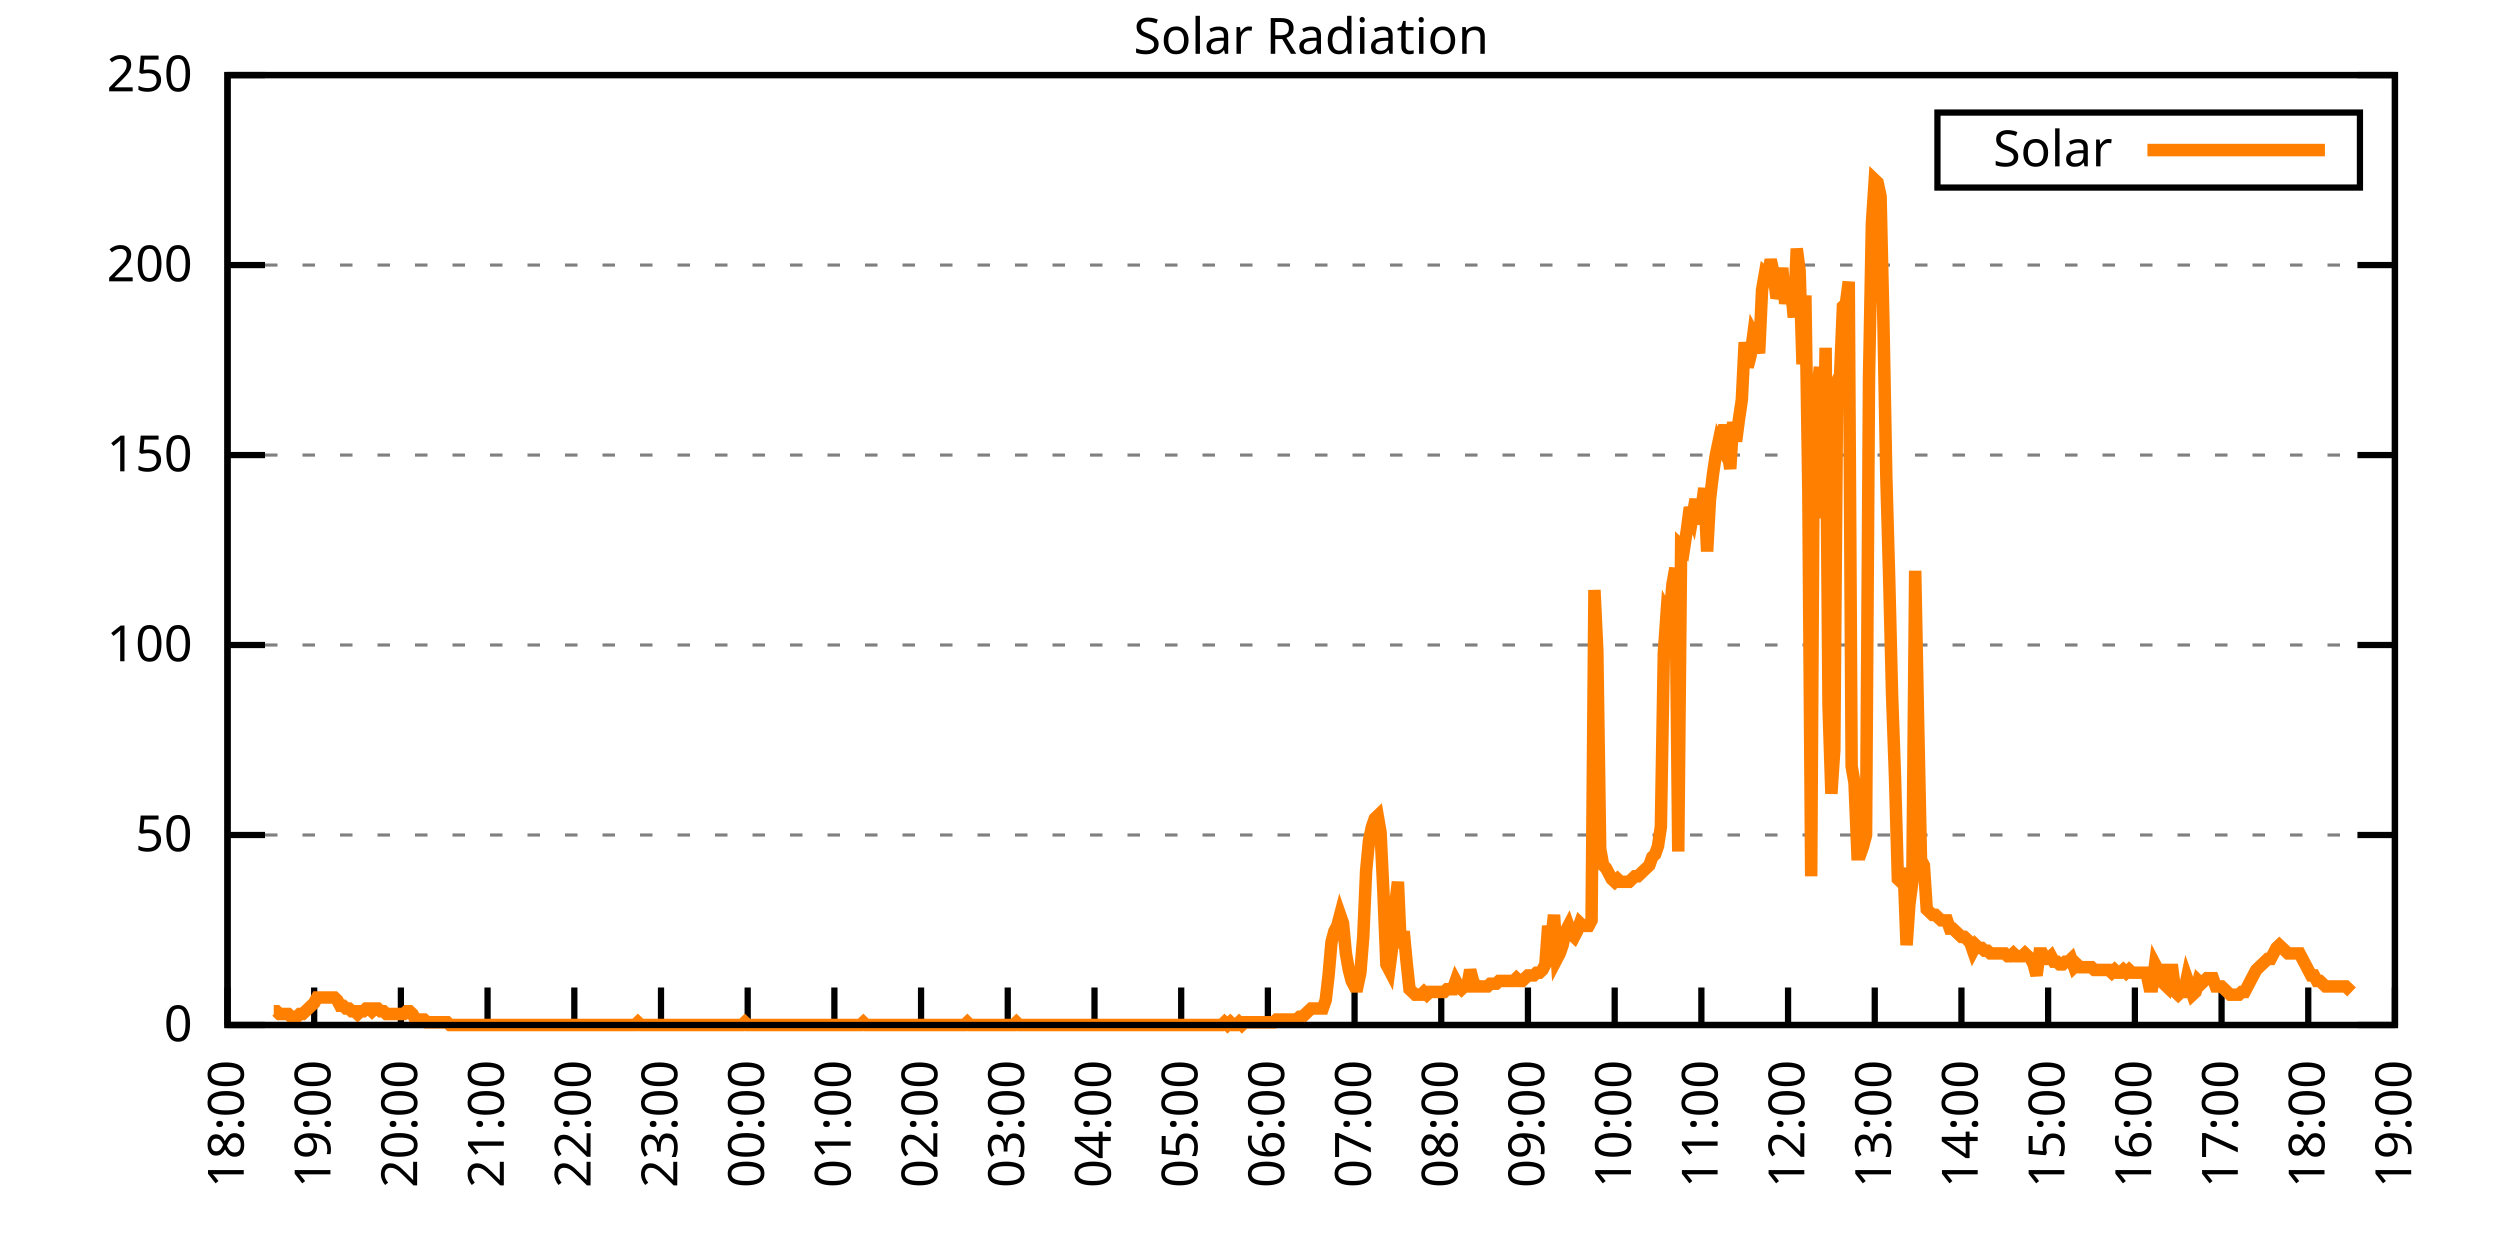
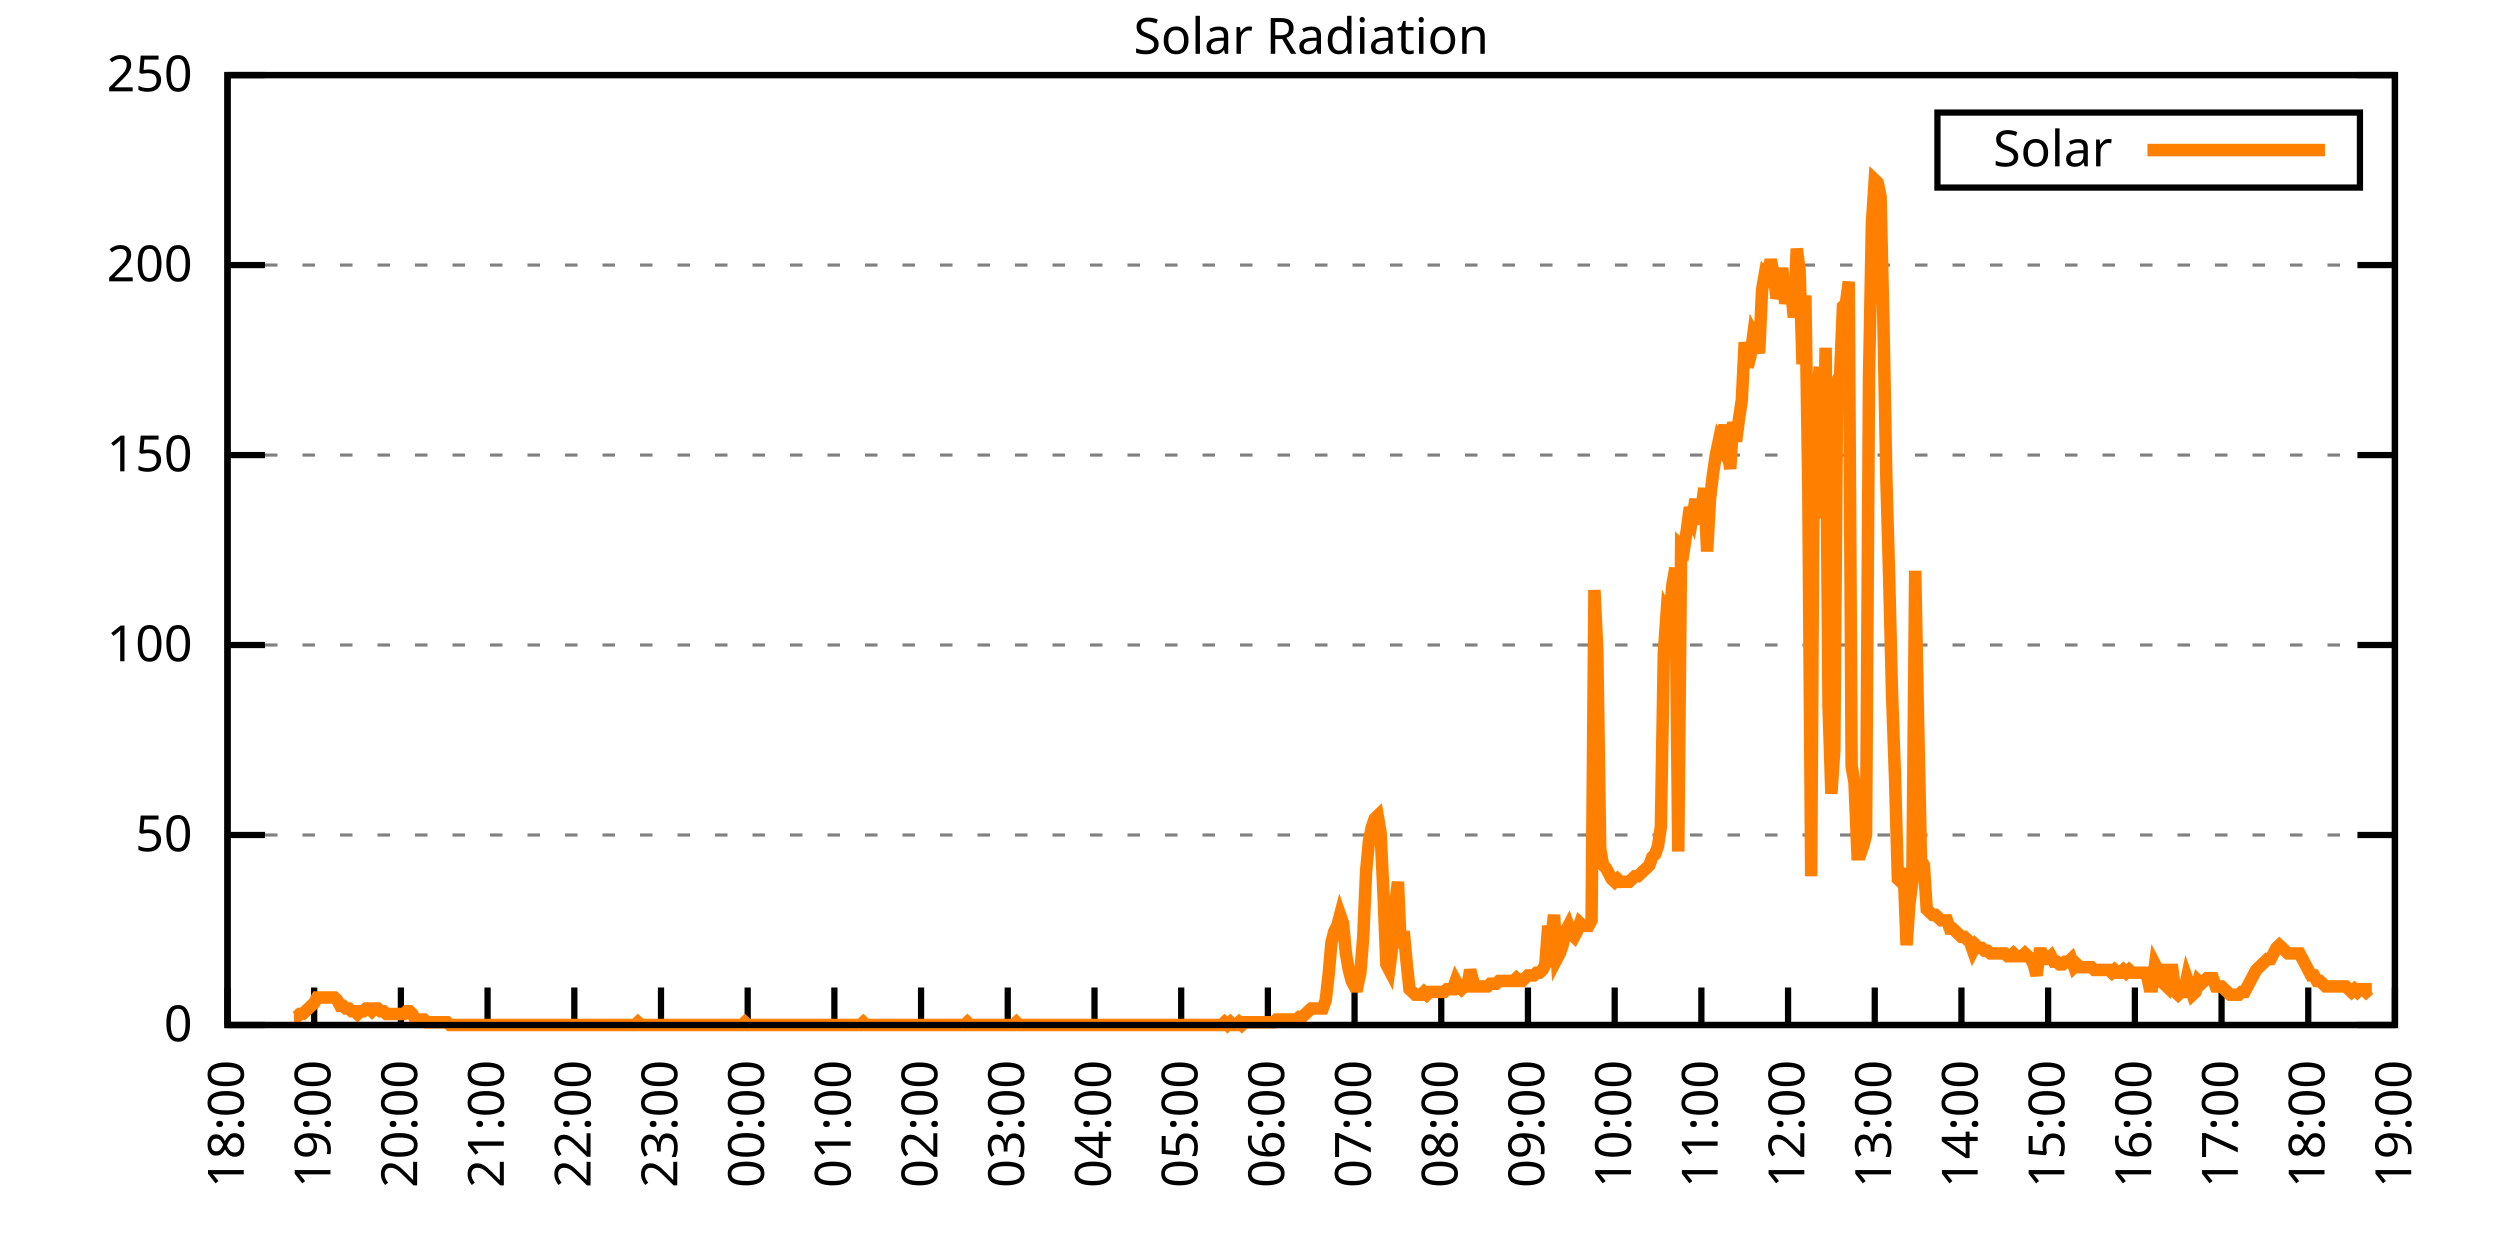
<svg xmlns="http://www.w3.org/2000/svg" xmlns:xlink="http://www.w3.org/1999/xlink" width="400" height="200" viewBox="0 0 400 200">
  <g id="gnuplot_canvas">
    <rect x="0" y="0" width="400" height="200" fill="none" />
    <defs>
      <circle id="gpDot" r="0.5" stroke-width="0.5" stroke="currentColor" />
      <path id="gpPt0" stroke-width="0.333" stroke="currentColor" d="M-1,0 h2 M0,-1 v2" />
      <path id="gpPt1" stroke-width="0.333" stroke="currentColor" d="M-1,-1 L1,1 M1,-1 L-1,1" />
      <path id="gpPt2" stroke-width="0.333" stroke="currentColor" d="M-1,0 L1,0 M0,-1 L0,1 M-1,-1 L1,1 M-1,1 L1,-1" />
      <rect id="gpPt3" stroke-width="0.333" stroke="currentColor" x="-1" y="-1" width="2" height="2" />
      <rect id="gpPt4" stroke-width="0.333" stroke="currentColor" fill="currentColor" x="-1" y="-1" width="2" height="2" />
      <circle id="gpPt5" stroke-width="0.333" stroke="currentColor" cx="0" cy="0" r="1" />
      <use xlink:href="#gpPt5" id="gpPt6" fill="currentColor" stroke="none" />
      <path id="gpPt7" stroke-width="0.333" stroke="currentColor" d="M0,-1.33 L-1.33,0.67 L1.33,0.67 z" />
      <use xlink:href="#gpPt7" id="gpPt8" fill="currentColor" stroke="none" />
      <use xlink:href="#gpPt7" id="gpPt9" stroke="currentColor" transform="rotate(180)" />
      <use xlink:href="#gpPt9" id="gpPt10" fill="currentColor" stroke="none" />
      <use xlink:href="#gpPt3" id="gpPt11" stroke="currentColor" transform="rotate(45)" />
      <use xlink:href="#gpPt11" id="gpPt12" fill="currentColor" stroke="none" />
      <path id="gpPt13" stroke-width="0.333" stroke="currentColor" d="M0,1.330 L1.265,0.411 L0.782,-1.067 L-0.782,-1.076 L-1.265,0.411 z" />
      <use xlink:href="#gpPt13" id="gpPt14" fill="currentColor" stroke="none" />
      <filter id="textbox" filterUnits="objectBoundingBox" x="0" y="0" height="1" width="1">
        <feFlood flood-color="white" flood-opacity="1" result="bgnd" />
        <feComposite in="SourceGraphic" in2="bgnd" operator="atop" />
      </filter>
      <filter id="greybox" filterUnits="objectBoundingBox" x="0" y="0" height="1" width="1">
        <feFlood flood-color="lightgrey" flood-opacity="1" result="grey" />
        <feComposite in="SourceGraphic" in2="grey" operator="atop" />
      </filter>
    </defs>
    <g fill="none" color="white" stroke="currentColor" stroke-width="1.00" stroke-linecap="butt" stroke-linejoin="miter">
</g>
    <g fill="none" color="black" stroke="currentColor" stroke-width="1.00" stroke-linecap="butt" stroke-linejoin="miter">
      <g stroke="none" shape-rendering="crispEdges">
        <polygon fill="rgb(255, 255, 255)" points="36.40,164.00 383.18,164.00 383.18,12.02 36.40,12.02 " />
      </g>
    </g>
    <g fill="none" color="black" stroke="currentColor" stroke-width="1.00" stroke-linecap="butt" stroke-linejoin="miter">
</g>
    <g fill="none" color="black" stroke="black" stroke-width="0.50" stroke-linecap="butt" stroke-linejoin="miter">
</g>
    <g fill="none" color="gray" stroke="currentColor" stroke-width="0.50" stroke-linecap="butt" stroke-linejoin="miter">
      <path stroke="gray" stroke-dasharray="2,4" class="gridline" d="M36.40,164.00 L383.19,164.00  " />
    </g>
    <g fill="none" color="gray" stroke="gray" stroke-width="1.00" stroke-linecap="butt" stroke-linejoin="miter">
</g>
    <g fill="none" color="black" stroke="currentColor" stroke-width="1.00" stroke-linecap="butt" stroke-linejoin="miter">
      <path stroke="black" d="M36.40,164.00 L42.40,164.00 M383.19,164.00 L377.19,164.00  " />
      <g transform="translate(30.80,166.60)" stroke="none" fill="black" font-family="Sans" font-size="8.00" text-anchor="end">
        <text>
          <tspan font-family="Sans"> 0</tspan>
        </text>
      </g>
    </g>
    <g fill="none" color="black" stroke="currentColor" stroke-width="1.00" stroke-linecap="butt" stroke-linejoin="miter">
</g>
    <g fill="none" color="black" stroke="black" stroke-width="0.50" stroke-linecap="butt" stroke-linejoin="miter">
</g>
    <g fill="none" color="gray" stroke="currentColor" stroke-width="0.50" stroke-linecap="butt" stroke-linejoin="miter">
      <path stroke="gray" stroke-dasharray="2,4" class="gridline" d="M36.40,133.60 L383.19,133.60  " />
    </g>
    <g fill="none" color="gray" stroke="gray" stroke-width="1.00" stroke-linecap="butt" stroke-linejoin="miter">
</g>
    <g fill="none" color="black" stroke="currentColor" stroke-width="1.00" stroke-linecap="butt" stroke-linejoin="miter">
      <path stroke="black" d="M36.40,133.60 L42.40,133.60 M383.19,133.60 L377.19,133.60  " />
      <g transform="translate(30.80,136.20)" stroke="none" fill="black" font-family="Sans" font-size="8.00" text-anchor="end">
        <text>
          <tspan font-family="Sans"> 50</tspan>
        </text>
      </g>
    </g>
    <g fill="none" color="black" stroke="currentColor" stroke-width="1.00" stroke-linecap="butt" stroke-linejoin="miter">
</g>
    <g fill="none" color="black" stroke="black" stroke-width="0.50" stroke-linecap="butt" stroke-linejoin="miter">
</g>
    <g fill="none" color="gray" stroke="currentColor" stroke-width="0.50" stroke-linecap="butt" stroke-linejoin="miter">
      <path stroke="gray" stroke-dasharray="2,4" class="gridline" d="M36.40,103.20 L383.19,103.20  " />
    </g>
    <g fill="none" color="gray" stroke="gray" stroke-width="1.00" stroke-linecap="butt" stroke-linejoin="miter">
</g>
    <g fill="none" color="black" stroke="currentColor" stroke-width="1.00" stroke-linecap="butt" stroke-linejoin="miter">
      <path stroke="black" d="M36.40,103.20 L42.40,103.20 M383.19,103.20 L377.19,103.20  " />
      <g transform="translate(30.80,105.80)" stroke="none" fill="black" font-family="Sans" font-size="8.00" text-anchor="end">
        <text>
          <tspan font-family="Sans"> 100</tspan>
        </text>
      </g>
    </g>
    <g fill="none" color="black" stroke="currentColor" stroke-width="1.00" stroke-linecap="butt" stroke-linejoin="miter">
</g>
    <g fill="none" color="black" stroke="black" stroke-width="0.50" stroke-linecap="butt" stroke-linejoin="miter">
</g>
    <g fill="none" color="gray" stroke="currentColor" stroke-width="0.50" stroke-linecap="butt" stroke-linejoin="miter">
      <path stroke="gray" stroke-dasharray="2,4" class="gridline" d="M36.40,72.81 L383.19,72.81  " />
    </g>
    <g fill="none" color="gray" stroke="gray" stroke-width="1.00" stroke-linecap="butt" stroke-linejoin="miter">
</g>
    <g fill="none" color="black" stroke="currentColor" stroke-width="1.00" stroke-linecap="butt" stroke-linejoin="miter">
      <path stroke="black" d="M36.40,72.81 L42.40,72.81 M383.19,72.81 L377.19,72.81  " />
      <g transform="translate(30.80,75.41)" stroke="none" fill="black" font-family="Sans" font-size="8.00" text-anchor="end">
        <text>
          <tspan font-family="Sans"> 150</tspan>
        </text>
      </g>
    </g>
    <g fill="none" color="black" stroke="currentColor" stroke-width="1.00" stroke-linecap="butt" stroke-linejoin="miter">
</g>
    <g fill="none" color="black" stroke="black" stroke-width="0.50" stroke-linecap="butt" stroke-linejoin="miter">
</g>
    <g fill="none" color="gray" stroke="currentColor" stroke-width="0.50" stroke-linecap="butt" stroke-linejoin="miter">
      <path stroke="gray" stroke-dasharray="2,4" class="gridline" d="M36.40,42.41 L383.19,42.41  " />
    </g>
    <g fill="none" color="gray" stroke="gray" stroke-width="1.00" stroke-linecap="butt" stroke-linejoin="miter">
</g>
    <g fill="none" color="black" stroke="currentColor" stroke-width="1.00" stroke-linecap="butt" stroke-linejoin="miter">
      <path stroke="black" d="M36.40,42.41 L42.40,42.41 M383.19,42.41 L377.19,42.41  " />
      <g transform="translate(30.80,45.01)" stroke="none" fill="black" font-family="Sans" font-size="8.00" text-anchor="end">
        <text>
          <tspan font-family="Sans"> 200</tspan>
        </text>
      </g>
    </g>
    <g fill="none" color="black" stroke="currentColor" stroke-width="1.00" stroke-linecap="butt" stroke-linejoin="miter">
</g>
    <g fill="none" color="black" stroke="black" stroke-width="0.50" stroke-linecap="butt" stroke-linejoin="miter">
</g>
    <g fill="none" color="gray" stroke="currentColor" stroke-width="0.50" stroke-linecap="butt" stroke-linejoin="miter">
      <path stroke="gray" stroke-dasharray="2,4" class="gridline" d="M36.40,12.01 L383.19,12.01  " />
    </g>
    <g fill="none" color="gray" stroke="gray" stroke-width="1.00" stroke-linecap="butt" stroke-linejoin="miter">
</g>
    <g fill="none" color="black" stroke="currentColor" stroke-width="1.00" stroke-linecap="butt" stroke-linejoin="miter">
      <path stroke="black" d="M36.40,12.01 L42.40,12.01 M383.19,12.01 L377.19,12.01  " />
      <g transform="translate(30.80,14.61)" stroke="none" fill="black" font-family="Sans" font-size="8.00" text-anchor="end">
        <text>
          <tspan font-family="Sans"> 250</tspan>
        </text>
      </g>
    </g>
    <g fill="none" color="black" stroke="currentColor" stroke-width="1.00" stroke-linecap="butt" stroke-linejoin="miter">
      <path stroke="black" d="M36.40,164.00 L36.40,158.00  " />
      <g transform="translate(39.00,169.60) rotate(270.00)" stroke="none" fill="black" font-family="Sans" font-size="8.00" text-anchor="end">
        <text>
          <tspan font-family="Sans">18:00</tspan>
        </text>
      </g>
    </g>
    <g fill="none" color="black" stroke="currentColor" stroke-width="1.00" stroke-linecap="butt" stroke-linejoin="miter">
      <path stroke="black" d="M50.27,164.00 L50.27,158.00  " />
      <g transform="translate(52.87,169.60) rotate(270.00)" stroke="none" fill="black" font-family="Sans" font-size="8.00" text-anchor="end">
        <text>
          <tspan font-family="Sans">19:00</tspan>
        </text>
      </g>
    </g>
    <g fill="none" color="black" stroke="currentColor" stroke-width="1.00" stroke-linecap="butt" stroke-linejoin="miter">
      <path stroke="black" d="M64.14,164.00 L64.14,158.00  " />
      <g transform="translate(66.74,169.60) rotate(270.00)" stroke="none" fill="black" font-family="Sans" font-size="8.00" text-anchor="end">
        <text>
          <tspan font-family="Sans">20:00</tspan>
        </text>
      </g>
    </g>
    <g fill="none" color="black" stroke="currentColor" stroke-width="1.00" stroke-linecap="butt" stroke-linejoin="miter">
      <path stroke="black" d="M78.01,164.00 L78.01,158.00  " />
      <g transform="translate(80.61,169.60) rotate(270.00)" stroke="none" fill="black" font-family="Sans" font-size="8.00" text-anchor="end">
        <text>
          <tspan font-family="Sans">21:00</tspan>
        </text>
      </g>
    </g>
    <g fill="none" color="black" stroke="currentColor" stroke-width="1.00" stroke-linecap="butt" stroke-linejoin="miter">
      <path stroke="black" d="M91.89,164.00 L91.89,158.00  " />
      <g transform="translate(94.49,169.60) rotate(270.00)" stroke="none" fill="black" font-family="Sans" font-size="8.00" text-anchor="end">
        <text>
          <tspan font-family="Sans">22:00</tspan>
        </text>
      </g>
    </g>
    <g fill="none" color="black" stroke="currentColor" stroke-width="1.00" stroke-linecap="butt" stroke-linejoin="miter">
      <path stroke="black" d="M105.76,164.00 L105.76,158.00  " />
      <g transform="translate(108.36,169.60) rotate(270.00)" stroke="none" fill="black" font-family="Sans" font-size="8.00" text-anchor="end">
        <text>
          <tspan font-family="Sans">23:00</tspan>
        </text>
      </g>
    </g>
    <g fill="none" color="black" stroke="currentColor" stroke-width="1.00" stroke-linecap="butt" stroke-linejoin="miter">
      <path stroke="black" d="M119.63,164.00 L119.63,158.00  " />
      <g transform="translate(122.23,169.60) rotate(270.00)" stroke="none" fill="black" font-family="Sans" font-size="8.00" text-anchor="end">
        <text>
          <tspan font-family="Sans">00:00</tspan>
        </text>
      </g>
    </g>
    <g fill="none" color="black" stroke="currentColor" stroke-width="1.00" stroke-linecap="butt" stroke-linejoin="miter">
      <path stroke="black" d="M133.50,164.00 L133.50,158.00  " />
      <g transform="translate(136.10,169.60) rotate(270.00)" stroke="none" fill="black" font-family="Sans" font-size="8.00" text-anchor="end">
        <text>
          <tspan font-family="Sans">01:00</tspan>
        </text>
      </g>
    </g>
    <g fill="none" color="black" stroke="currentColor" stroke-width="1.00" stroke-linecap="butt" stroke-linejoin="miter">
      <path stroke="black" d="M147.37,164.00 L147.37,158.00  " />
      <g transform="translate(149.97,169.60) rotate(270.00)" stroke="none" fill="black" font-family="Sans" font-size="8.00" text-anchor="end">
        <text>
          <tspan font-family="Sans">02:00</tspan>
        </text>
      </g>
    </g>
    <g fill="none" color="black" stroke="currentColor" stroke-width="1.00" stroke-linecap="butt" stroke-linejoin="miter">
      <path stroke="black" d="M161.24,164.00 L161.24,158.00  " />
      <g transform="translate(163.84,169.60) rotate(270.00)" stroke="none" fill="black" font-family="Sans" font-size="8.00" text-anchor="end">
        <text>
          <tspan font-family="Sans">03:00</tspan>
        </text>
      </g>
    </g>
    <g fill="none" color="black" stroke="currentColor" stroke-width="1.00" stroke-linecap="butt" stroke-linejoin="miter">
      <path stroke="black" d="M175.12,164.00 L175.12,158.00  " />
      <g transform="translate(177.72,169.60) rotate(270.00)" stroke="none" fill="black" font-family="Sans" font-size="8.00" text-anchor="end">
        <text>
          <tspan font-family="Sans">04:00</tspan>
        </text>
      </g>
    </g>
    <g fill="none" color="black" stroke="currentColor" stroke-width="1.00" stroke-linecap="butt" stroke-linejoin="miter">
      <path stroke="black" d="M188.99,164.00 L188.99,158.00  " />
      <g transform="translate(191.59,169.60) rotate(270.00)" stroke="none" fill="black" font-family="Sans" font-size="8.00" text-anchor="end">
        <text>
          <tspan font-family="Sans">05:00</tspan>
        </text>
      </g>
    </g>
    <g fill="none" color="black" stroke="currentColor" stroke-width="1.00" stroke-linecap="butt" stroke-linejoin="miter">
      <path stroke="black" d="M202.86,164.00 L202.86,158.00  " />
      <g transform="translate(205.46,169.60) rotate(270.00)" stroke="none" fill="black" font-family="Sans" font-size="8.00" text-anchor="end">
        <text>
          <tspan font-family="Sans">06:00</tspan>
        </text>
      </g>
    </g>
    <g fill="none" color="black" stroke="currentColor" stroke-width="1.00" stroke-linecap="butt" stroke-linejoin="miter">
      <path stroke="black" d="M216.73,164.00 L216.73,158.00  " />
      <g transform="translate(219.33,169.60) rotate(270.00)" stroke="none" fill="black" font-family="Sans" font-size="8.00" text-anchor="end">
        <text>
          <tspan font-family="Sans">07:00</tspan>
        </text>
      </g>
    </g>
    <g fill="none" color="black" stroke="currentColor" stroke-width="1.00" stroke-linecap="butt" stroke-linejoin="miter">
      <path stroke="black" d="M230.60,164.00 L230.60,158.00  " />
      <g transform="translate(233.20,169.60) rotate(270.00)" stroke="none" fill="black" font-family="Sans" font-size="8.00" text-anchor="end">
        <text>
          <tspan font-family="Sans">08:00</tspan>
        </text>
      </g>
    </g>
    <g fill="none" color="black" stroke="currentColor" stroke-width="1.00" stroke-linecap="butt" stroke-linejoin="miter">
      <path stroke="black" d="M244.47,164.00 L244.47,158.00  " />
      <g transform="translate(247.07,169.60) rotate(270.00)" stroke="none" fill="black" font-family="Sans" font-size="8.00" text-anchor="end">
        <text>
          <tspan font-family="Sans">09:00</tspan>
        </text>
      </g>
    </g>
    <g fill="none" color="black" stroke="currentColor" stroke-width="1.00" stroke-linecap="butt" stroke-linejoin="miter">
      <path stroke="black" d="M258.35,164.00 L258.35,158.00  " />
      <g transform="translate(260.95,169.60) rotate(270.00)" stroke="none" fill="black" font-family="Sans" font-size="8.00" text-anchor="end">
        <text>
          <tspan font-family="Sans">10:00</tspan>
        </text>
      </g>
    </g>
    <g fill="none" color="black" stroke="currentColor" stroke-width="1.00" stroke-linecap="butt" stroke-linejoin="miter">
      <path stroke="black" d="M272.22,164.00 L272.22,158.00  " />
      <g transform="translate(274.82,169.60) rotate(270.00)" stroke="none" fill="black" font-family="Sans" font-size="8.00" text-anchor="end">
        <text>
          <tspan font-family="Sans">11:00</tspan>
        </text>
      </g>
    </g>
    <g fill="none" color="black" stroke="currentColor" stroke-width="1.00" stroke-linecap="butt" stroke-linejoin="miter">
      <path stroke="black" d="M286.09,164.00 L286.09,158.00  " />
      <g transform="translate(288.69,169.60) rotate(270.00)" stroke="none" fill="black" font-family="Sans" font-size="8.00" text-anchor="end">
        <text>
          <tspan font-family="Sans">12:00</tspan>
        </text>
      </g>
    </g>
    <g fill="none" color="black" stroke="currentColor" stroke-width="1.00" stroke-linecap="butt" stroke-linejoin="miter">
      <path stroke="black" d="M299.96,164.00 L299.96,158.00  " />
      <g transform="translate(302.56,169.60) rotate(270.00)" stroke="none" fill="black" font-family="Sans" font-size="8.00" text-anchor="end">
        <text>
          <tspan font-family="Sans">13:00</tspan>
        </text>
      </g>
    </g>
    <g fill="none" color="black" stroke="currentColor" stroke-width="1.00" stroke-linecap="butt" stroke-linejoin="miter">
      <path stroke="black" d="M313.83,164.00 L313.83,158.00  " />
      <g transform="translate(316.43,169.60) rotate(270.00)" stroke="none" fill="black" font-family="Sans" font-size="8.00" text-anchor="end">
        <text>
          <tspan font-family="Sans">14:00</tspan>
        </text>
      </g>
    </g>
    <g fill="none" color="black" stroke="currentColor" stroke-width="1.00" stroke-linecap="butt" stroke-linejoin="miter">
      <path stroke="black" d="M327.70,164.00 L327.70,158.00  " />
      <g transform="translate(330.30,169.60) rotate(270.00)" stroke="none" fill="black" font-family="Sans" font-size="8.00" text-anchor="end">
        <text>
          <tspan font-family="Sans">15:00</tspan>
        </text>
      </g>
    </g>
    <g fill="none" color="black" stroke="currentColor" stroke-width="1.00" stroke-linecap="butt" stroke-linejoin="miter">
      <path stroke="black" d="M341.58,164.00 L341.58,158.00  " />
      <g transform="translate(344.18,169.60) rotate(270.00)" stroke="none" fill="black" font-family="Sans" font-size="8.00" text-anchor="end">
        <text>
          <tspan font-family="Sans">16:00</tspan>
        </text>
      </g>
    </g>
    <g fill="none" color="black" stroke="currentColor" stroke-width="1.00" stroke-linecap="butt" stroke-linejoin="miter">
      <path stroke="black" d="M355.45,164.00 L355.45,158.00  " />
      <g transform="translate(358.05,169.60) rotate(270.00)" stroke="none" fill="black" font-family="Sans" font-size="8.00" text-anchor="end">
        <text>
          <tspan font-family="Sans">17:00</tspan>
        </text>
      </g>
    </g>
    <g fill="none" color="black" stroke="currentColor" stroke-width="1.00" stroke-linecap="butt" stroke-linejoin="miter">
      <path stroke="black" d="M369.32,164.00 L369.32,158.00  " />
      <g transform="translate(371.92,169.60) rotate(270.00)" stroke="none" fill="black" font-family="Sans" font-size="8.00" text-anchor="end">
        <text>
          <tspan font-family="Sans">18:00</tspan>
        </text>
      </g>
    </g>
    <g fill="none" color="black" stroke="currentColor" stroke-width="1.00" stroke-linecap="butt" stroke-linejoin="miter">
      <path stroke="black" d="M383.19,164.00 L383.19,158.00  " />
      <g transform="translate(385.79,169.60) rotate(270.00)" stroke="none" fill="black" font-family="Sans" font-size="8.00" text-anchor="end">
        <text>
          <tspan font-family="Sans">19:00</tspan>
        </text>
      </g>
    </g>
    <g fill="none" color="black" stroke="currentColor" stroke-width="1.00" stroke-linecap="butt" stroke-linejoin="miter">
</g>
    <g fill="none" color="black" stroke="currentColor" stroke-width="1.00" stroke-linecap="butt" stroke-linejoin="miter">
      <path stroke="black" d="M36.40,12.01 L36.40,164.00 L383.19,164.00 L383.19,12.01 L36.40,12.01 Z  " />
    </g>
    <g fill="none" color="black" stroke="currentColor" stroke-width="1.00" stroke-linecap="butt" stroke-linejoin="miter">
</g>
    <g fill="none" color="black" stroke="currentColor" stroke-width="1.00" stroke-linecap="butt" stroke-linejoin="miter">
      <path stroke="black" d="M309.99,30.01 L309.99,18.01 L377.59,18.01 L377.59,30.01 L309.99,30.01 Z  " />
    </g>
    <g id="Solar_Radiation_plot_1">
      <g fill="none" color="white" stroke="black" stroke-width="2.00" stroke-linecap="butt" stroke-linejoin="miter">
</g>
      <g fill="none" color="black" stroke="currentColor" stroke-width="2.00" stroke-linecap="butt" stroke-linejoin="miter">
        <g transform="translate(337.99,26.61)" stroke="none" fill="black" font-family="Sans" font-size="8.00" text-anchor="end">
          <text>
            <tspan font-family="Sans">Solar</tspan>
          </text>
        </g>
      </g>
      <g fill="none" color="black" stroke="currentColor" stroke-width="2.00" stroke-linecap="butt" stroke-linejoin="miter">
-         <path stroke="rgb(255, 127,   0)" d="M343.59,24.01 L371.99,24.01 M43.80,161.80 L44.26,161.80 L44.72,162.24 L45.19,162.24 L45.65,162.24 L46.11,162.24   L46.57,162.68 L47.03,162.68 L47.50,162.68 L47.96,162.24 L48.42,162.24 L48.88,161.80 L49.35,161.36 L49.81,160.92   L50.27,160.48 L50.73,159.60 L51.20,159.60 L51.66,159.60 L52.12,159.60 L52.58,159.60 L53.05,159.60 L53.51,159.60   L53.97,160.04 L54.43,160.92 L54.90,160.92 L55.36,161.36 L55.82,161.36 L56.28,161.80 L56.75,161.80 L57.21,162.24   L57.67,161.80 L58.13,161.80 L58.59,161.36 L59.06,161.36 L59.52,161.80 L59.98,161.36 L60.44,161.36 L60.91,161.80   L61.37,161.80 L61.83,162.24 L62.29,162.24 L62.76,162.24 L63.22,162.24 L63.68,162.24 L64.14,162.24 L64.61,162.24   L65.07,161.80 L65.53,161.80 L65.99,162.24 L66.46,163.12 L66.92,163.12 L67.38,163.12 L67.84,163.12 L68.30,163.56   L68.77,163.56 L69.23,163.56 L69.69,163.56 L70.15,163.56 L70.62,163.56 L71.08,163.56 L71.54,163.56 L72.00,164.00   L72.47,164.00 L72.93,164.00 L73.39,164.00 L73.85,164.00 L74.32,164.00 L74.78,164.00 L75.24,164.00 L75.70,164.00   L76.17,164.00 L76.63,164.00 L77.09,164.00 L77.55,164.00 L78.01,164.00 L78.48,164.00 L78.94,164.00 L79.40,164.00   L79.86,164.00 L80.33,164.00 L80.79,164.00 L81.25,164.00 L81.71,164.00 L82.18,164.00 L82.64,164.00 L83.10,164.00   L83.56,164.00 L84.03,164.00 L84.49,164.00 L84.95,164.00 L85.41,164.00 L85.88,164.00 L86.34,164.00 L86.80,164.00   L87.26,164.00 L87.72,164.00 L88.19,164.00 L88.65,164.00 L89.11,164.00 L89.57,164.00 L90.04,164.00 L90.50,164.00   L90.96,164.00 L91.42,164.00 L91.89,164.00 L92.35,164.00 L92.81,164.00 L93.27,164.00 L93.74,164.00 L94.20,164.00   L94.66,164.00 L95.12,164.00 L95.59,164.00 L96.05,164.00 L96.51,164.00 L96.97,164.00 L97.44,164.00 L97.90,164.00   L98.36,164.00 L98.82,164.00 L99.28,164.00 L99.75,164.00 L100.21,164.00 L100.67,164.00 L101.13,164.00 L101.60,164.00   L102.06,163.56 L102.52,164.00 L102.98,164.00 L103.45,164.00 L103.91,164.00 L104.37,164.00 L104.83,164.00 L105.30,164.00   L105.76,164.00 L106.22,164.00 L106.68,164.00 L107.15,164.00 L107.61,164.00 L108.07,164.00 L108.53,164.00 L108.99,164.00   L109.46,164.00 L109.92,164.00 L110.38,164.00 L110.84,164.00 L111.31,164.00 L111.77,164.00 L112.23,164.00 L112.69,164.00   L113.16,164.00 L113.62,164.00 L114.08,164.00 L114.54,164.00 L115.01,164.00 L115.47,164.00 L115.93,164.00 L116.39,164.00   L116.86,164.00 L117.32,164.00 L117.78,164.00 L118.24,164.00 L118.70,164.00 L119.17,163.56 L119.63,164.00 L120.09,164.00   L120.55,164.00 L121.02,164.00 L121.48,164.00 L121.94,164.00 L122.40,164.00 L122.87,164.00 L123.33,164.00 L123.79,164.00   L124.25,164.00 L124.72,164.00 L125.18,164.00 L125.64,164.00 L126.10,164.00 L126.57,164.00 L127.03,164.00 L127.49,164.00   L127.95,164.00 L128.41,164.00 L128.88,164.00 L129.34,164.00 L129.80,164.00 L130.26,164.00 L130.73,164.00 L131.19,164.00   L131.65,164.00 L132.11,164.00 L132.58,164.00 L133.04,164.00 L133.50,164.00 L133.96,164.00 L134.43,164.00 L134.89,164.00   L135.35,164.00 L135.81,164.00 L136.28,164.00 L136.74,164.00 L137.20,164.00 L137.66,164.00 L138.13,163.56 L138.59,164.00   L139.05,164.00 L139.51,164.00 L139.97,164.00 L140.44,164.00 L140.90,164.00 L141.36,164.00 L141.82,164.00 L142.29,164.00   L142.75,164.00 L143.21,164.00 L143.67,164.00 L144.14,164.00 L144.60,164.00 L145.06,164.00 L145.52,164.00 L145.99,164.00   L146.45,164.00 L146.91,164.00 L147.37,164.00 L147.84,164.00 L148.30,164.00 L148.76,164.00 L149.22,164.00 L149.68,164.00   L150.15,164.00 L150.61,164.00 L151.07,164.00 L151.53,164.00 L152.00,164.00 L152.46,164.00 L152.92,164.00 L153.38,164.00   L153.85,164.00 L154.31,164.00 L154.77,163.56 L155.23,164.00 L155.70,164.00 L156.16,164.00 L156.62,164.00 L157.08,164.00   L157.55,164.00 L158.01,164.00 L158.47,164.00 L158.93,164.00 L159.39,164.00 L159.86,164.00 L160.32,164.00 L160.78,164.00   L161.24,164.00 L161.71,164.00 L162.17,164.00 L162.63,163.56 L163.09,164.00 L163.56,164.00 L164.02,164.00 L164.48,164.00   L164.94,164.00 L165.41,164.00 L165.87,164.00 L166.33,164.00 L166.79,164.00 L167.26,164.00 L167.72,164.00 L168.18,164.00   L168.64,164.00 L169.10,164.00 L169.57,164.00 L170.03,164.00 L170.49,164.00 L170.95,164.00 L171.42,164.00 L171.88,164.00   L172.34,164.00 L172.80,164.00 L173.27,164.00 L173.73,164.00 L174.19,164.00 L174.65,164.00 L175.12,164.00 L175.58,164.00   L176.04,164.00 L176.50,164.00 L176.97,164.00 L177.43,164.00 L177.89,164.00 L178.35,164.00 L178.82,164.00 L179.28,164.00   L179.74,164.00 L180.20,164.00 L180.66,164.00 L181.13,164.00 L181.59,164.00 L182.05,164.00 L182.51,164.00 L182.98,164.00   L183.44,164.00 L183.90,164.00 L184.36,164.00 L184.83,164.00 L185.29,164.00 L185.75,164.00 L186.21,164.00 L186.68,164.00   L187.14,164.00 L187.60,164.00 L188.06,164.00 L188.53,164.00 L188.99,164.00 L189.45,164.00 L189.91,164.00 L190.37,164.00   L190.84,164.00 L191.30,164.00 L191.76,164.00 L192.22,164.00 L192.69,164.00 L193.15,164.00 L193.61,164.00 L194.07,164.00   L194.54,164.00 L195.00,164.00 L195.46,164.00 L195.92,163.56 L196.39,164.00 L196.85,163.56 L197.31,164.00 L197.77,164.00   L198.24,163.56 L198.70,164.00 L199.16,163.56 L199.62,163.56 L200.08,163.56 L200.55,163.56 L201.01,163.56 L201.47,163.56   L201.93,163.56 L202.40,163.56 L202.86,163.56 L203.32,163.56 L203.78,163.56 L204.25,163.12 L204.71,163.12 L205.17,163.12   L205.63,163.12 L206.10,163.12 L206.56,163.12 L207.02,163.12 L207.48,163.12 L207.95,162.68 L208.41,162.68 L208.87,162.24   L209.33,161.80 L209.80,161.36 L210.26,161.36 L210.72,161.36 L211.18,161.36 L211.64,161.36 L212.11,160.04 L212.57,156.07   L213.03,150.79 L213.49,149.02 L213.96,148.14 L214.42,146.38 L214.88,147.70 L215.34,152.55 L215.81,155.19 L216.27,156.95   L216.73,157.83 L217.19,157.83 L217.66,155.63 L218.12,149.90 L218.58,139.33 L219.04,134.49 L219.51,132.28 L219.97,130.96   L220.43,130.52 L220.89,133.17 L221.35,142.86 L221.82,154.31 L222.28,155.19 L222.74,151.67 L223.20,145.06 L223.67,141.09   L224.13,151.67 L224.59,149.02 L225.05,153.87 L225.52,158.27 L225.98,158.71 L226.44,159.15 L226.90,159.15 L227.37,159.15   L227.83,158.71 L228.29,159.15 L228.75,158.71 L229.22,158.71 L229.68,158.71 L230.14,158.71 L230.60,158.71 L231.06,158.71   L231.53,158.27 L231.99,158.27 L232.45,158.27 L232.91,156.95 L233.38,157.83 L233.84,158.27 L234.30,157.83 L234.76,157.83   L235.23,155.19 L235.69,156.95 L236.15,157.83 L236.61,157.83 L237.08,157.83 L237.54,157.83 L238.00,157.83 L238.46,157.39   L238.93,157.39 L239.39,157.39 L239.85,156.95 L240.31,156.95 L240.77,156.95 L241.24,156.95 L241.70,156.95 L242.16,156.95   L242.62,156.51 L243.09,156.95 L243.55,156.95 L244.01,156.51 L244.47,156.07 L244.94,156.07 L245.40,156.07 L245.86,155.63   L246.32,155.63 L246.79,155.19 L247.25,154.31 L247.71,148.14 L248.17,150.79 L248.64,146.38 L249.10,153.43 L249.56,152.55   L250.02,151.23 L250.49,149.02 L250.95,148.14 L251.41,149.46 L251.87,149.90 L252.33,149.02 L252.80,147.70 L253.26,148.14   L253.72,148.14 L254.18,148.14 L254.65,147.26 L255.11,94.40 L255.57,104.09 L256.03,135.81 L256.50,138.45 L256.96,138.89   L257.42,139.77 L257.88,140.65 L258.35,141.09 L258.81,140.65 L259.27,141.09 L259.73,141.09 L260.20,141.09 L260.66,141.09   L261.12,140.65 L261.58,140.21 L262.04,140.21 L262.51,139.77 L262.97,139.33 L263.43,138.89 L263.89,138.45 L264.36,137.13   L264.82,136.69 L265.28,135.37 L265.74,132.28 L266.21,104.53 L266.67,97.93 L267.13,98.81 L267.59,93.52 L268.06,90.88   L268.52,136.25 L268.98,87.35 L269.44,87.80 L269.91,84.71 L270.37,81.19 L270.83,82.51 L271.29,79.87 L271.75,83.83   L272.22,81.63 L272.68,78.10 L273.14,88.24 L273.60,79.87 L274.07,75.90 L274.53,72.82 L274.99,70.62 L275.45,71.50   L275.92,67.97 L276.38,71.94 L276.84,75.02 L277.30,67.53 L277.77,70.62 L278.23,67.09 L278.69,64.01 L279.15,54.76   L279.62,58.72 L280.08,56.96 L280.54,53.44 L281.00,54.32 L281.46,56.52 L281.93,46.39 L282.39,43.75 L282.85,44.19   L283.31,41.54 L283.78,43.75 L284.24,47.71 L284.70,46.39 L285.16,42.87 L285.63,48.59 L286.09,45.95 L286.55,45.95   L287.01,50.79 L287.48,39.78 L287.94,43.31 L288.40,58.28 L288.86,47.27 L289.33,78.54 L289.79,140.21 L290.25,62.25   L290.71,63.13 L291.18,58.72 L291.64,82.95 L292.10,55.64 L292.56,112.90 L293.02,127.00 L293.49,119.95 L293.95,60.93   L294.41,60.04 L294.87,49.03 L295.34,48.59 L295.80,45.07 L296.26,122.59 L296.72,125.24 L297.19,136.69 L297.65,136.69   L298.11,135.37 L298.57,133.61 L299.04,60.48 L299.50,35.82 L299.96,28.77 L300.42,29.21 L300.89,31.41 L301.35,51.68   L301.81,76.34 L302.27,92.64 L302.73,111.14 L303.20,124.36 L303.66,140.65 L304.12,141.09 L304.58,138.89 L305.05,151.23   L305.51,144.62 L305.97,141.09 L306.43,91.32 L306.90,115.55 L307.36,137.57 L307.82,138.45 L308.28,145.50 L308.75,145.94   L309.21,146.38 L309.67,146.38 L310.13,146.82 L310.60,147.26 L311.06,147.26 L311.52,147.26 L311.98,148.58 L312.44,148.58   L312.91,149.02 L313.37,149.46 L313.83,149.90 L314.29,149.90 L314.76,150.34 L315.22,150.79 L315.68,152.11 L316.14,151.23   L316.61,151.67 L317.07,151.67 L317.53,152.11 L317.99,152.11 L318.46,152.55 L318.92,152.55 L319.38,152.55 L319.84,152.55   L320.31,152.55 L320.77,152.55 L321.23,152.99 L321.69,152.99 L322.15,152.55 L322.62,152.99 L323.08,152.99 L323.54,152.99   L324.00,152.55 L324.47,152.99 L324.93,153.43 L325.39,154.31 L325.85,156.07 L326.32,152.55 L326.78,152.55 L327.24,153.43   L327.70,153.43 L328.17,152.99 L328.63,153.87 L329.09,153.87 L329.55,154.31 L330.02,154.31 L330.48,153.87 L330.94,153.87   L331.40,153.43 L331.87,154.75 L332.33,154.31 L332.79,154.75 L333.25,154.75 L333.71,154.75 L334.18,154.75 L334.64,154.75   L335.10,155.19 L335.56,155.19 L336.03,155.19 L336.49,155.19 L336.95,155.19 L337.41,155.19 L337.88,155.63 L338.34,155.19   L338.80,155.63 L339.26,155.63 L339.73,155.19 L340.19,155.63 L340.65,155.19 L341.11,155.63 L341.58,155.63 L342.04,155.63   L342.50,155.63 L342.96,155.63 L343.42,155.63 L343.89,157.83 L344.35,157.83 L344.81,154.31 L345.27,155.19 L345.74,155.19   L346.20,157.39 L346.66,157.83 L347.12,155.19 L347.59,155.19 L348.05,158.71 L348.51,159.15 L348.97,158.71 L349.44,158.71   L349.90,156.51 L350.36,157.83 L350.82,159.15 L351.29,158.71 L351.75,156.95 L352.21,157.39 L352.67,156.95 L353.13,156.51   L353.60,156.51 L354.06,156.51 L354.52,157.83 L354.98,157.83 L355.45,157.83 L355.91,158.27 L356.37,158.71 L356.83,159.15   L357.30,159.15 L357.76,159.15 L358.22,159.15 L358.68,158.71 L359.15,158.71 L359.61,157.83 L360.07,156.95 L360.53,156.07   L361.00,155.19 L361.46,154.75 L361.92,154.31 L362.38,153.87 L362.84,153.43 L363.31,153.43 L363.77,152.55 L364.23,151.67   L364.69,151.23 L365.16,151.67 L365.62,152.11 L366.08,152.55 L366.54,152.55 L367.01,152.55 L367.47,152.55 L367.93,152.55   L368.39,153.43 L368.86,154.31 L369.32,155.19 L369.78,156.07 L370.24,156.07 L370.71,156.95 L371.17,156.95 L371.63,157.39   L372.09,157.83 L372.56,157.83 L373.02,157.83 L373.48,157.83 L373.94,157.83 L374.40,157.83 L374.87,157.83 L375.33,157.83   L375.79,158.27 L376.25,158.71  " />
+         <path stroke="rgb(255, 127,   0)" d="M343.59,24.01 L371.99,24.01 M47.03,162.68 L47.50,162.68 L47.96,162.24 L48.42,162.24 L48.88,161.80 L49.35,161.36   L49.81,160.92 L50.27,160.48 L50.73,159.60 L51.20,159.60 L51.66,159.60 L52.12,159.60 L52.58,159.60 L53.05,159.60   L53.51,159.60 L53.97,160.04 L54.43,160.92 L54.90,160.92 L55.36,161.36 L55.82,161.36 L56.28,161.80 L56.75,161.80   L57.21,162.24 L57.67,161.80 L58.13,161.80 L58.59,161.36 L59.06,161.36 L59.52,161.80 L59.98,161.36 L60.44,161.36   L60.91,161.80 L61.37,161.80 L61.83,162.24 L62.29,162.24 L62.76,162.24 L63.22,162.24 L63.68,162.24 L64.14,162.24   L64.61,162.24 L65.07,161.80 L65.53,161.80 L65.99,162.24 L66.46,163.12 L66.92,163.12 L67.38,163.12 L67.84,163.12   L68.30,163.56 L68.77,163.56 L69.23,163.56 L69.69,163.56 L70.15,163.56 L70.62,163.56 L71.08,163.56 L71.54,163.56   L72.00,164.00 L72.47,164.00 L72.93,164.00 L73.39,164.00 L73.85,164.00 L74.32,164.00 L74.78,164.00 L75.24,164.00   L75.70,164.00 L76.17,164.00 L76.63,164.00 L77.09,164.00 L77.55,164.00 L78.01,164.00 L78.48,164.00 L78.94,164.00   L79.40,164.00 L79.86,164.00 L80.33,164.00 L80.79,164.00 L81.25,164.00 L81.71,164.00 L82.18,164.00 L82.64,164.00   L83.10,164.00 L83.56,164.00 L84.03,164.00 L84.49,164.00 L84.95,164.00 L85.41,164.00 L85.88,164.00 L86.34,164.00   L86.80,164.00 L87.26,164.00 L87.72,164.00 L88.19,164.00 L88.65,164.00 L89.11,164.00 L89.57,164.00 L90.04,164.00   L90.50,164.00 L90.96,164.00 L91.42,164.00 L91.89,164.00 L92.35,164.00 L92.81,164.00 L93.27,164.00 L93.74,164.00   L94.20,164.00 L94.66,164.00 L95.12,164.00 L95.59,164.00 L96.05,164.00 L96.51,164.00 L96.97,164.00 L97.44,164.00   L97.90,164.00 L98.36,164.00 L98.82,164.00 L99.28,164.00 L99.75,164.00 L100.21,164.00 L100.67,164.00 L101.13,164.00   L101.60,164.00 L102.06,163.56 L102.52,164.00 L102.98,164.00 L103.45,164.00 L103.91,164.00 L104.37,164.00 L104.83,164.00   L105.30,164.00 L105.76,164.00 L106.22,164.00 L106.68,164.00 L107.15,164.00 L107.61,164.00 L108.07,164.00 L108.53,164.00   L108.99,164.00 L109.46,164.00 L109.92,164.00 L110.38,164.00 L110.84,164.00 L111.31,164.00 L111.77,164.00 L112.23,164.00   L112.69,164.00 L113.16,164.00 L113.62,164.00 L114.08,164.00 L114.54,164.00 L115.01,164.00 L115.47,164.00 L115.93,164.00   L116.39,164.00 L116.86,164.00 L117.32,164.00 L117.78,164.00 L118.24,164.00 L118.70,164.00 L119.17,163.56 L119.63,164.00   L120.09,164.00 L120.55,164.00 L121.02,164.00 L121.48,164.00 L121.94,164.00 L122.40,164.00 L122.87,164.00 L123.33,164.00   L123.79,164.00 L124.25,164.00 L124.72,164.00 L125.18,164.00 L125.64,164.00 L126.10,164.00 L126.57,164.00 L127.03,164.00   L127.49,164.00 L127.95,164.00 L128.41,164.00 L128.88,164.00 L129.34,164.00 L129.80,164.00 L130.26,164.00 L130.73,164.00   L131.19,164.00 L131.65,164.00 L132.11,164.00 L132.58,164.00 L133.04,164.00 L133.50,164.00 L133.96,164.00 L134.43,164.00   L134.89,164.00 L135.35,164.00 L135.81,164.00 L136.28,164.00 L136.74,164.00 L137.20,164.00 L137.66,164.00 L138.13,163.56   L138.59,164.00 L139.05,164.00 L139.51,164.00 L139.97,164.00 L140.44,164.00 L140.90,164.00 L141.36,164.00 L141.82,164.00   L142.29,164.00 L142.75,164.00 L143.21,164.00 L143.67,164.00 L144.14,164.00 L144.60,164.00 L145.06,164.00 L145.52,164.00   L145.99,164.00 L146.45,164.00 L146.91,164.00 L147.37,164.00 L147.84,164.00 L148.30,164.00 L148.76,164.00 L149.22,164.00   L149.68,164.00 L150.15,164.00 L150.61,164.00 L151.07,164.00 L151.53,164.00 L152.00,164.00 L152.46,164.00 L152.92,164.00   L153.38,164.00 L153.85,164.00 L154.31,164.00 L154.77,163.56 L155.23,164.00 L155.70,164.00 L156.16,164.00 L156.62,164.00   L157.08,164.00 L157.55,164.00 L158.01,164.00 L158.47,164.00 L158.93,164.00 L159.39,164.00 L159.86,164.00 L160.32,164.00   L160.78,164.00 L161.24,164.00 L161.71,164.00 L162.17,164.00 L162.63,163.56 L163.09,164.00 L163.56,164.00 L164.02,164.00   L164.48,164.00 L164.94,164.00 L165.41,164.00 L165.87,164.00 L166.33,164.00 L166.79,164.00 L167.26,164.00 L167.72,164.00   L168.18,164.00 L168.64,164.00 L169.10,164.00 L169.57,164.00 L170.03,164.00 L170.49,164.00 L170.95,164.00 L171.42,164.00   L171.88,164.00 L172.34,164.00 L172.80,164.00 L173.27,164.00 L173.73,164.00 L174.19,164.00 L174.65,164.00 L175.12,164.00   L175.58,164.00 L176.04,164.00 L176.50,164.00 L176.97,164.00 L177.43,164.00 L177.89,164.00 L178.35,164.00 L178.82,164.00   L179.28,164.00 L179.74,164.00 L180.20,164.00 L180.66,164.00 L181.13,164.00 L181.59,164.00 L182.05,164.00 L182.51,164.00   L182.98,164.00 L183.44,164.00 L183.90,164.00 L184.36,164.00 L184.83,164.00 L185.29,164.00 L185.75,164.00 L186.21,164.00   L186.68,164.00 L187.14,164.00 L187.60,164.00 L188.06,164.00 L188.53,164.00 L188.99,164.00 L189.45,164.00 L189.91,164.00   L190.37,164.00 L190.84,164.00 L191.30,164.00 L191.76,164.00 L192.22,164.00 L192.69,164.00 L193.15,164.00 L193.61,164.00   L194.07,164.00 L194.54,164.00 L195.00,164.00 L195.46,164.00 L195.92,163.56 L196.39,164.00 L196.85,163.56 L197.31,164.00   L197.77,164.00 L198.24,163.56 L198.70,164.00 L199.16,163.56 L199.62,163.56 L200.08,163.56 L200.55,163.56 L201.01,163.56   L201.47,163.56 L201.93,163.56 L202.40,163.56 L202.86,163.56 L203.32,163.56 L203.78,163.56 L204.25,163.12 L204.71,163.12   L205.17,163.12 L205.63,163.12 L206.10,163.12 L206.56,163.12 L207.02,163.12 L207.48,163.12 L207.95,162.68 L208.41,162.68   L208.87,162.24 L209.33,161.80 L209.80,161.36 L210.26,161.36 L210.72,161.36 L211.18,161.36 L211.64,161.36 L212.11,160.04   L212.57,156.07 L213.03,150.79 L213.49,149.02 L213.96,148.14 L214.42,146.38 L214.88,147.70 L215.34,152.55 L215.81,155.19   L216.27,156.95 L216.73,157.83 L217.19,157.83 L217.66,155.63 L218.12,149.90 L218.58,139.33 L219.04,134.49 L219.51,132.28   L219.97,130.96 L220.43,130.52 L220.89,133.17 L221.35,142.86 L221.82,154.31 L222.28,155.19 L222.74,151.67 L223.20,145.06   L223.67,141.09 L224.13,151.67 L224.59,149.02 L225.05,153.87 L225.52,158.27 L225.98,158.71 L226.44,159.15 L226.90,159.15   L227.37,159.15 L227.83,158.71 L228.29,159.15 L228.75,158.71 L229.22,158.71 L229.68,158.71 L230.14,158.71 L230.60,158.71   L231.06,158.71 L231.53,158.27 L231.99,158.27 L232.45,158.27 L232.91,156.95 L233.38,157.83 L233.84,158.27 L234.30,157.83   L234.76,157.83 L235.23,155.19 L235.69,156.95 L236.15,157.83 L236.61,157.83 L237.08,157.83 L237.54,157.83 L238.00,157.83   L238.46,157.39 L238.93,157.39 L239.39,157.39 L239.85,156.95 L240.31,156.95 L240.77,156.95 L241.24,156.95 L241.70,156.95   L242.16,156.95 L242.62,156.51 L243.09,156.95 L243.55,156.95 L244.01,156.51 L244.47,156.07 L244.94,156.07 L245.40,156.07   L245.86,155.63 L246.32,155.63 L246.79,155.19 L247.25,154.31 L247.71,148.14 L248.17,150.79 L248.64,146.38 L249.10,153.43   L249.56,152.55 L250.02,151.23 L250.49,149.02 L250.95,148.14 L251.41,149.46 L251.87,149.90 L252.33,149.02 L252.80,147.70   L253.26,148.14 L253.72,148.14 L254.18,148.14 L254.65,147.26 L255.11,94.40 L255.57,104.09 L256.03,135.81 L256.50,138.45   L256.96,138.89 L257.42,139.77 L257.88,140.65 L258.35,141.09 L258.81,140.65 L259.27,141.09 L259.73,141.09 L260.20,141.09   L260.66,141.09 L261.12,140.65 L261.58,140.21 L262.04,140.21 L262.51,139.77 L262.97,139.33 L263.43,138.89 L263.89,138.45   L264.36,137.13 L264.82,136.69 L265.28,135.37 L265.74,132.28 L266.21,104.53 L266.67,97.93 L267.13,98.81 L267.59,93.52   L268.06,90.88 L268.52,136.25 L268.98,87.35 L269.44,87.80 L269.91,84.71 L270.37,81.19 L270.83,82.51 L271.29,79.87   L271.75,83.83 L272.22,81.63 L272.68,78.10 L273.14,88.24 L273.60,79.87 L274.07,75.90 L274.53,72.82 L274.99,70.62   L275.45,71.50 L275.92,67.97 L276.38,71.94 L276.84,75.02 L277.30,67.53 L277.77,70.62 L278.23,67.09 L278.69,64.01   L279.15,54.76 L279.62,58.72 L280.08,56.96 L280.54,53.44 L281.00,54.32 L281.46,56.52 L281.93,46.39 L282.39,43.75   L282.85,44.19 L283.31,41.54 L283.78,43.75 L284.24,47.71 L284.70,46.39 L285.16,42.87 L285.63,48.59 L286.09,45.95   L286.55,45.95 L287.01,50.79 L287.48,39.78 L287.94,43.31 L288.40,58.28 L288.86,47.27 L289.33,78.54 L289.79,140.21   L290.25,62.25 L290.71,63.13 L291.18,58.72 L291.64,82.95 L292.10,55.64 L292.56,112.90 L293.02,127.00 L293.49,119.95   L293.95,60.93 L294.41,60.04 L294.87,49.03 L295.34,48.59 L295.80,45.07 L296.26,122.59 L296.72,125.24 L297.19,136.69   L297.65,136.69 L298.11,135.37 L298.57,133.61 L299.04,60.48 L299.50,35.82 L299.96,28.77 L300.42,29.21 L300.89,31.41   L301.35,51.68 L301.81,76.34 L302.27,92.64 L302.73,111.14 L303.20,124.36 L303.66,140.65 L304.12,141.09 L304.58,138.89   L305.05,151.23 L305.51,144.62 L305.97,141.09 L306.43,91.32 L306.90,115.55 L307.36,137.57 L307.82,138.45 L308.28,145.50   L308.75,145.94 L309.21,146.38 L309.67,146.38 L310.13,146.82 L310.60,147.26 L311.06,147.26 L311.52,147.26 L311.98,148.58   L312.44,148.58 L312.91,149.02 L313.37,149.46 L313.83,149.90 L314.29,149.90 L314.76,150.34 L315.22,150.79 L315.68,152.11   L316.14,151.23 L316.61,151.67 L317.07,151.67 L317.53,152.11 L317.99,152.11 L318.46,152.55 L318.92,152.55 L319.38,152.55   L319.84,152.55 L320.31,152.55 L320.77,152.55 L321.23,152.99 L321.69,152.99 L322.15,152.55 L322.62,152.99 L323.08,152.99   L323.54,152.99 L324.00,152.55 L324.47,152.99 L324.93,153.43 L325.39,154.31 L325.85,156.07 L326.32,152.55 L326.78,152.55   L327.24,153.43 L327.70,153.43 L328.17,152.99 L328.63,153.87 L329.09,153.87 L329.55,154.31 L330.02,154.31 L330.48,153.87   L330.94,153.87 L331.40,153.43 L331.87,154.75 L332.33,154.31 L332.79,154.75 L333.25,154.75 L333.71,154.75 L334.18,154.75   L334.64,154.75 L335.10,155.19 L335.56,155.19 L336.03,155.19 L336.49,155.19 L336.95,155.19 L337.41,155.19 L337.88,155.63   L338.34,155.19 L338.80,155.63 L339.26,155.63 L339.73,155.19 L340.19,155.63 L340.65,155.19 L341.11,155.63 L341.58,155.63   L342.04,155.63 L342.50,155.63 L342.96,155.63 L343.42,155.63 L343.89,157.83 L344.35,157.83 L344.81,154.31 L345.27,155.19   L345.74,155.19 L346.20,157.39 L346.66,157.83 L347.12,155.19 L347.59,155.19 L348.05,158.71 L348.51,159.15 L348.97,158.71   L349.44,158.71 L349.90,156.51 L350.36,157.83 L350.82,159.15 L351.29,158.71 L351.75,156.95 L352.21,157.39 L352.67,156.95   L353.13,156.51 L353.60,156.51 L354.06,156.51 L354.52,157.83 L354.98,157.83 L355.45,157.83 L355.91,158.27 L356.37,158.71   L356.83,159.15 L357.30,159.15 L357.76,159.15 L358.22,159.15 L358.68,158.71 L359.15,158.71 L359.61,157.83 L360.07,156.95   L360.53,156.07 L361.00,155.19 L361.46,154.75 L361.92,154.31 L362.38,153.87 L362.84,153.43 L363.31,153.43 L363.77,152.55   L364.23,151.67 L364.69,151.23 L365.16,151.67 L365.62,152.11 L366.08,152.55 L366.54,152.55 L367.01,152.55 L367.47,152.55   L367.93,152.55 L368.39,153.43 L368.86,154.31 L369.32,155.19 L369.78,156.07 L370.24,156.07 L370.71,156.95 L371.17,156.95   L371.63,157.39 L372.09,157.83 L372.56,157.83 L373.02,157.83 L373.48,157.83 L373.94,157.83 L374.40,157.83 L374.87,157.83   L375.33,157.83 L375.79,158.27 L376.25,158.71 L376.72,158.27 L377.18,158.71 L377.64,158.27 L378.10,158.27 L378.57,158.71   L379.03,158.27 L379.49,158.27  " />
      </g>
    </g>
    <g fill="none" color="black" stroke="currentColor" stroke-width="2.00" stroke-linecap="butt" stroke-linejoin="miter">
</g>
    <g fill="none" color="black" stroke="black" stroke-width="1.00" stroke-linecap="butt" stroke-linejoin="miter">
</g>
    <g fill="none" color="black" stroke="currentColor" stroke-width="1.00" stroke-linecap="butt" stroke-linejoin="miter">
      <path stroke="black" d="M36.40,12.01 L36.40,164.00 L383.19,164.00 L383.19,12.01 L36.40,12.01 Z  " />
      <g transform="translate(6.80,88.01) rotate(270.00)" stroke="none" fill="black" font-family="Sans" font-size="8.00" text-anchor="middle">
        <text />
      </g>
    </g>
    <g fill="none" color="black" stroke="currentColor" stroke-width="1.00" stroke-linecap="butt" stroke-linejoin="miter">
</g>
    <g fill="none" color="black" stroke="currentColor" stroke-width="1.00" stroke-linecap="butt" stroke-linejoin="miter">
      <g transform="translate(209.79,8.61)" stroke="none" fill="black" font-family="Sans" font-size="8.00" text-anchor="middle">
        <text>
          <tspan font-family="Sans">Solar Radiation</tspan>
        </text>
      </g>
    </g>
    <g fill="none" color="black" stroke="currentColor" stroke-width="1.00" stroke-linecap="butt" stroke-linejoin="miter">
</g>
  </g>
</svg>
